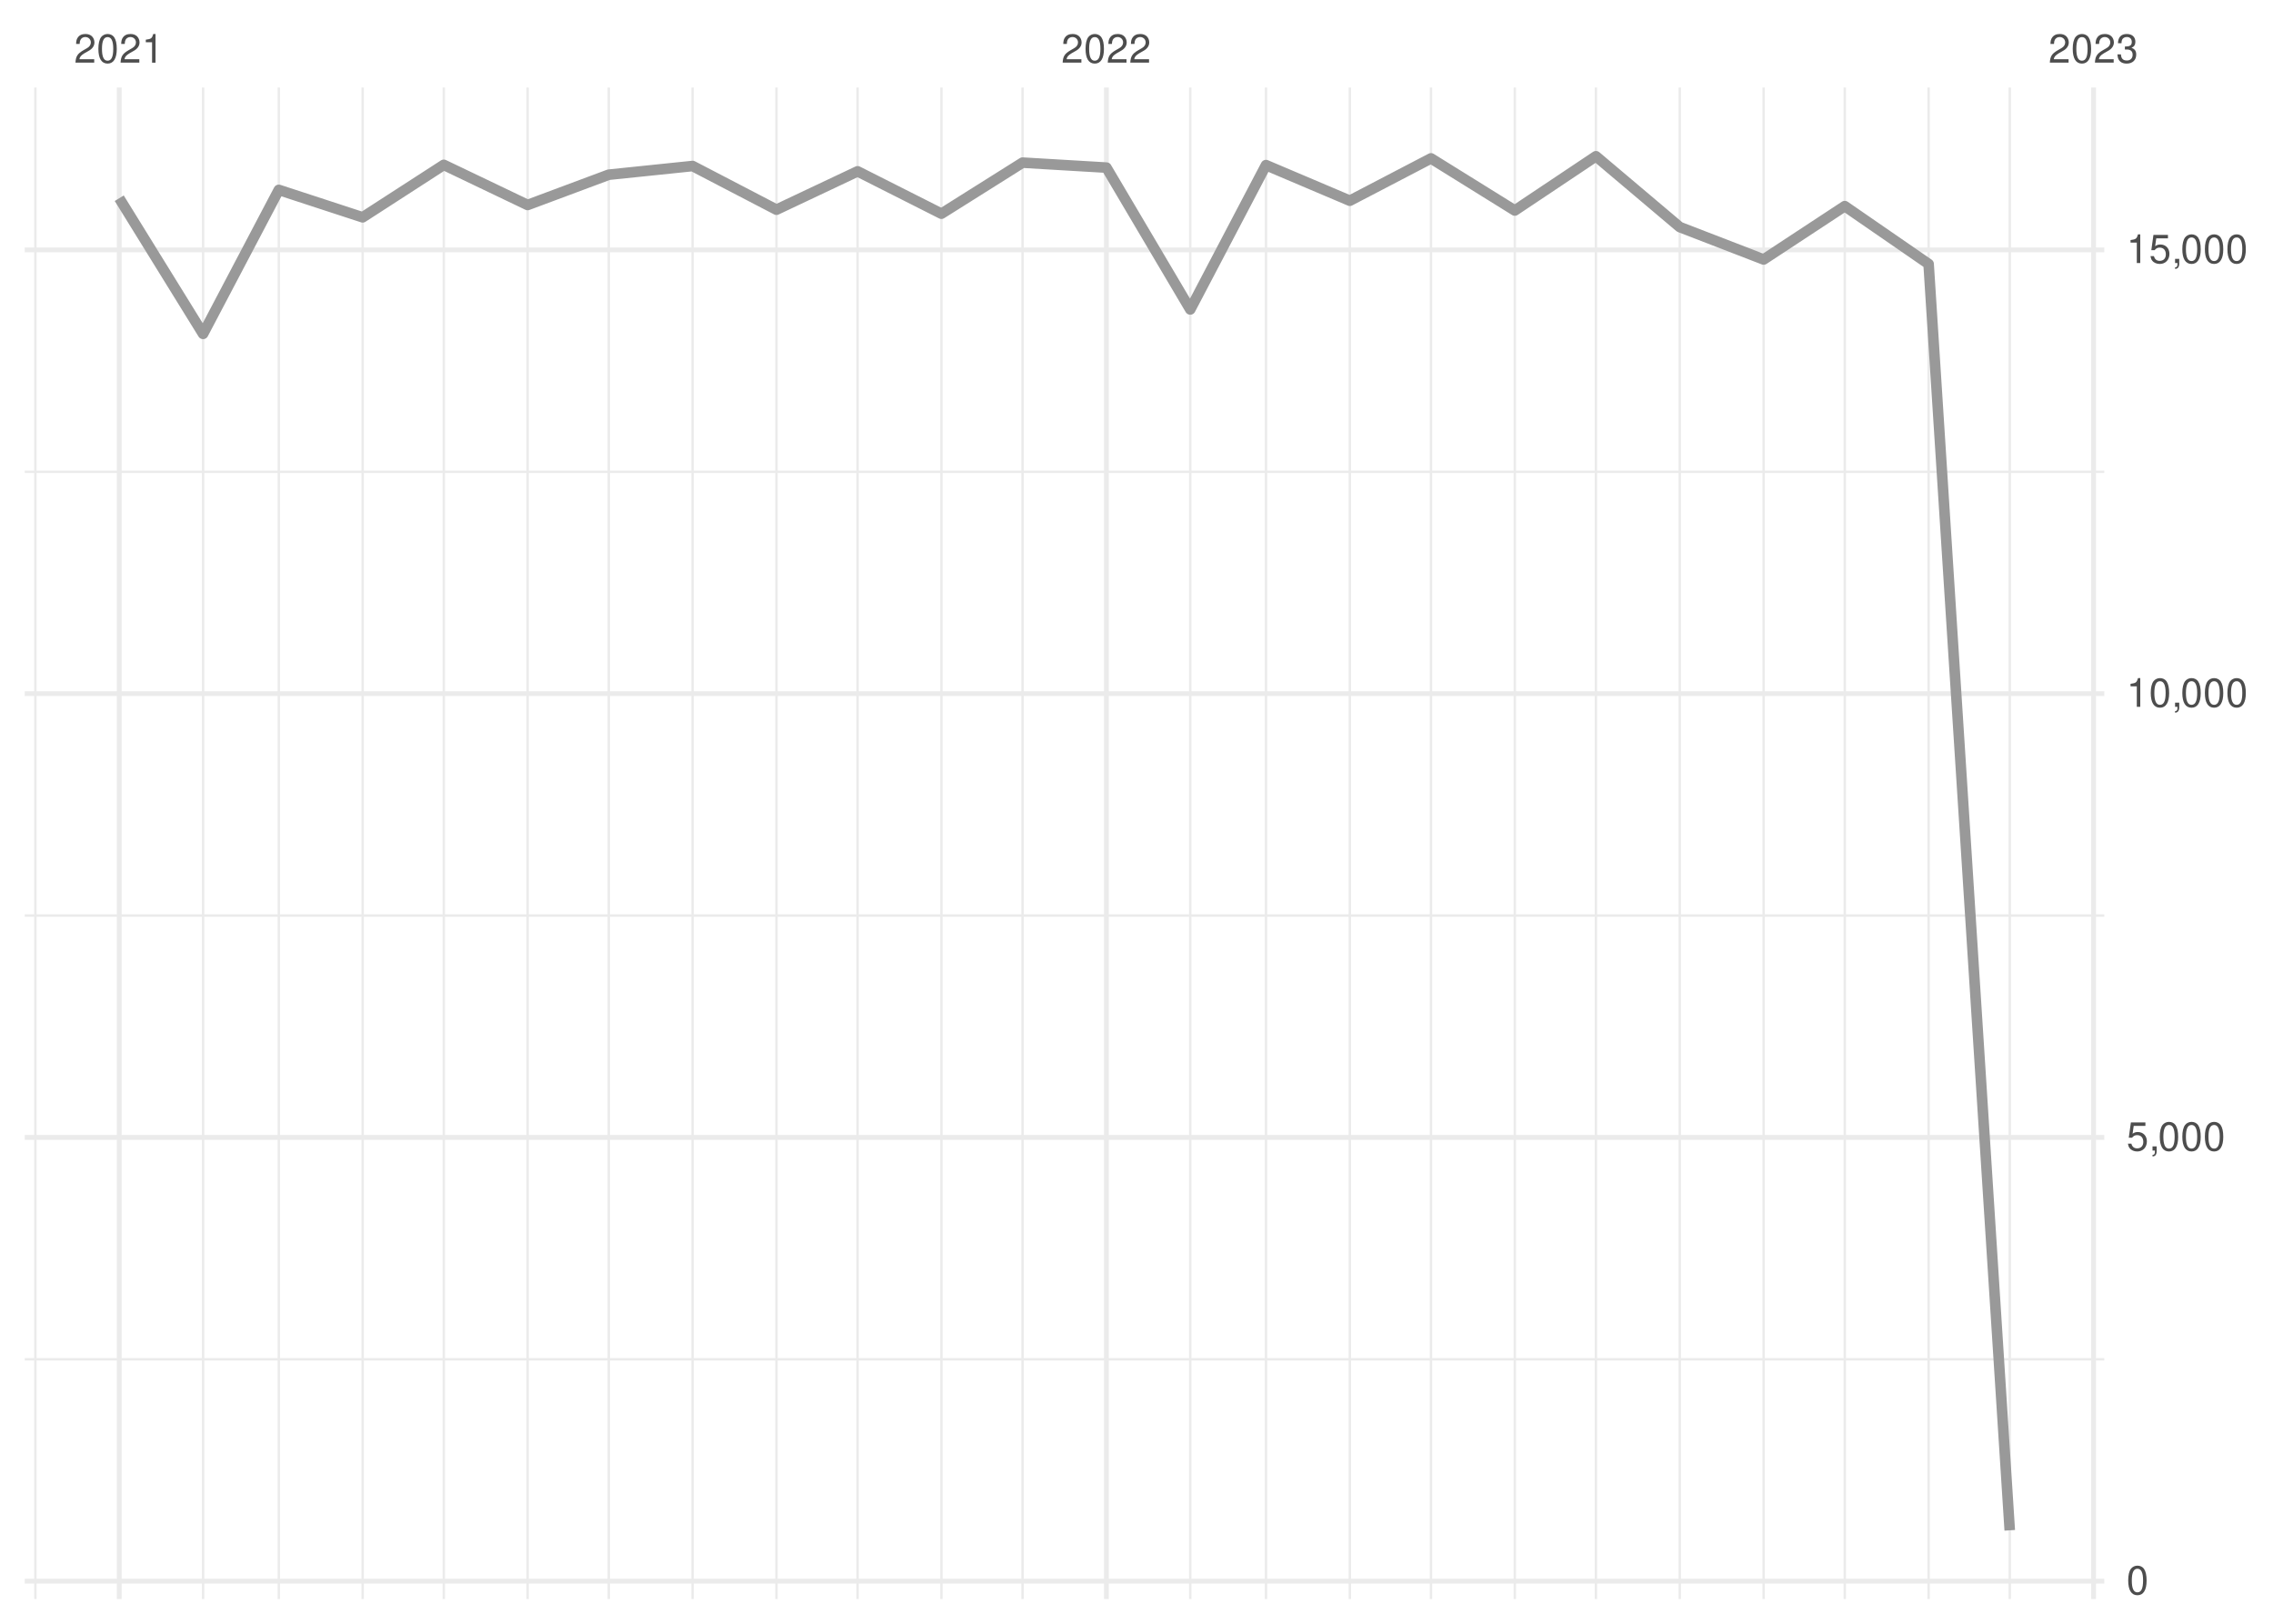
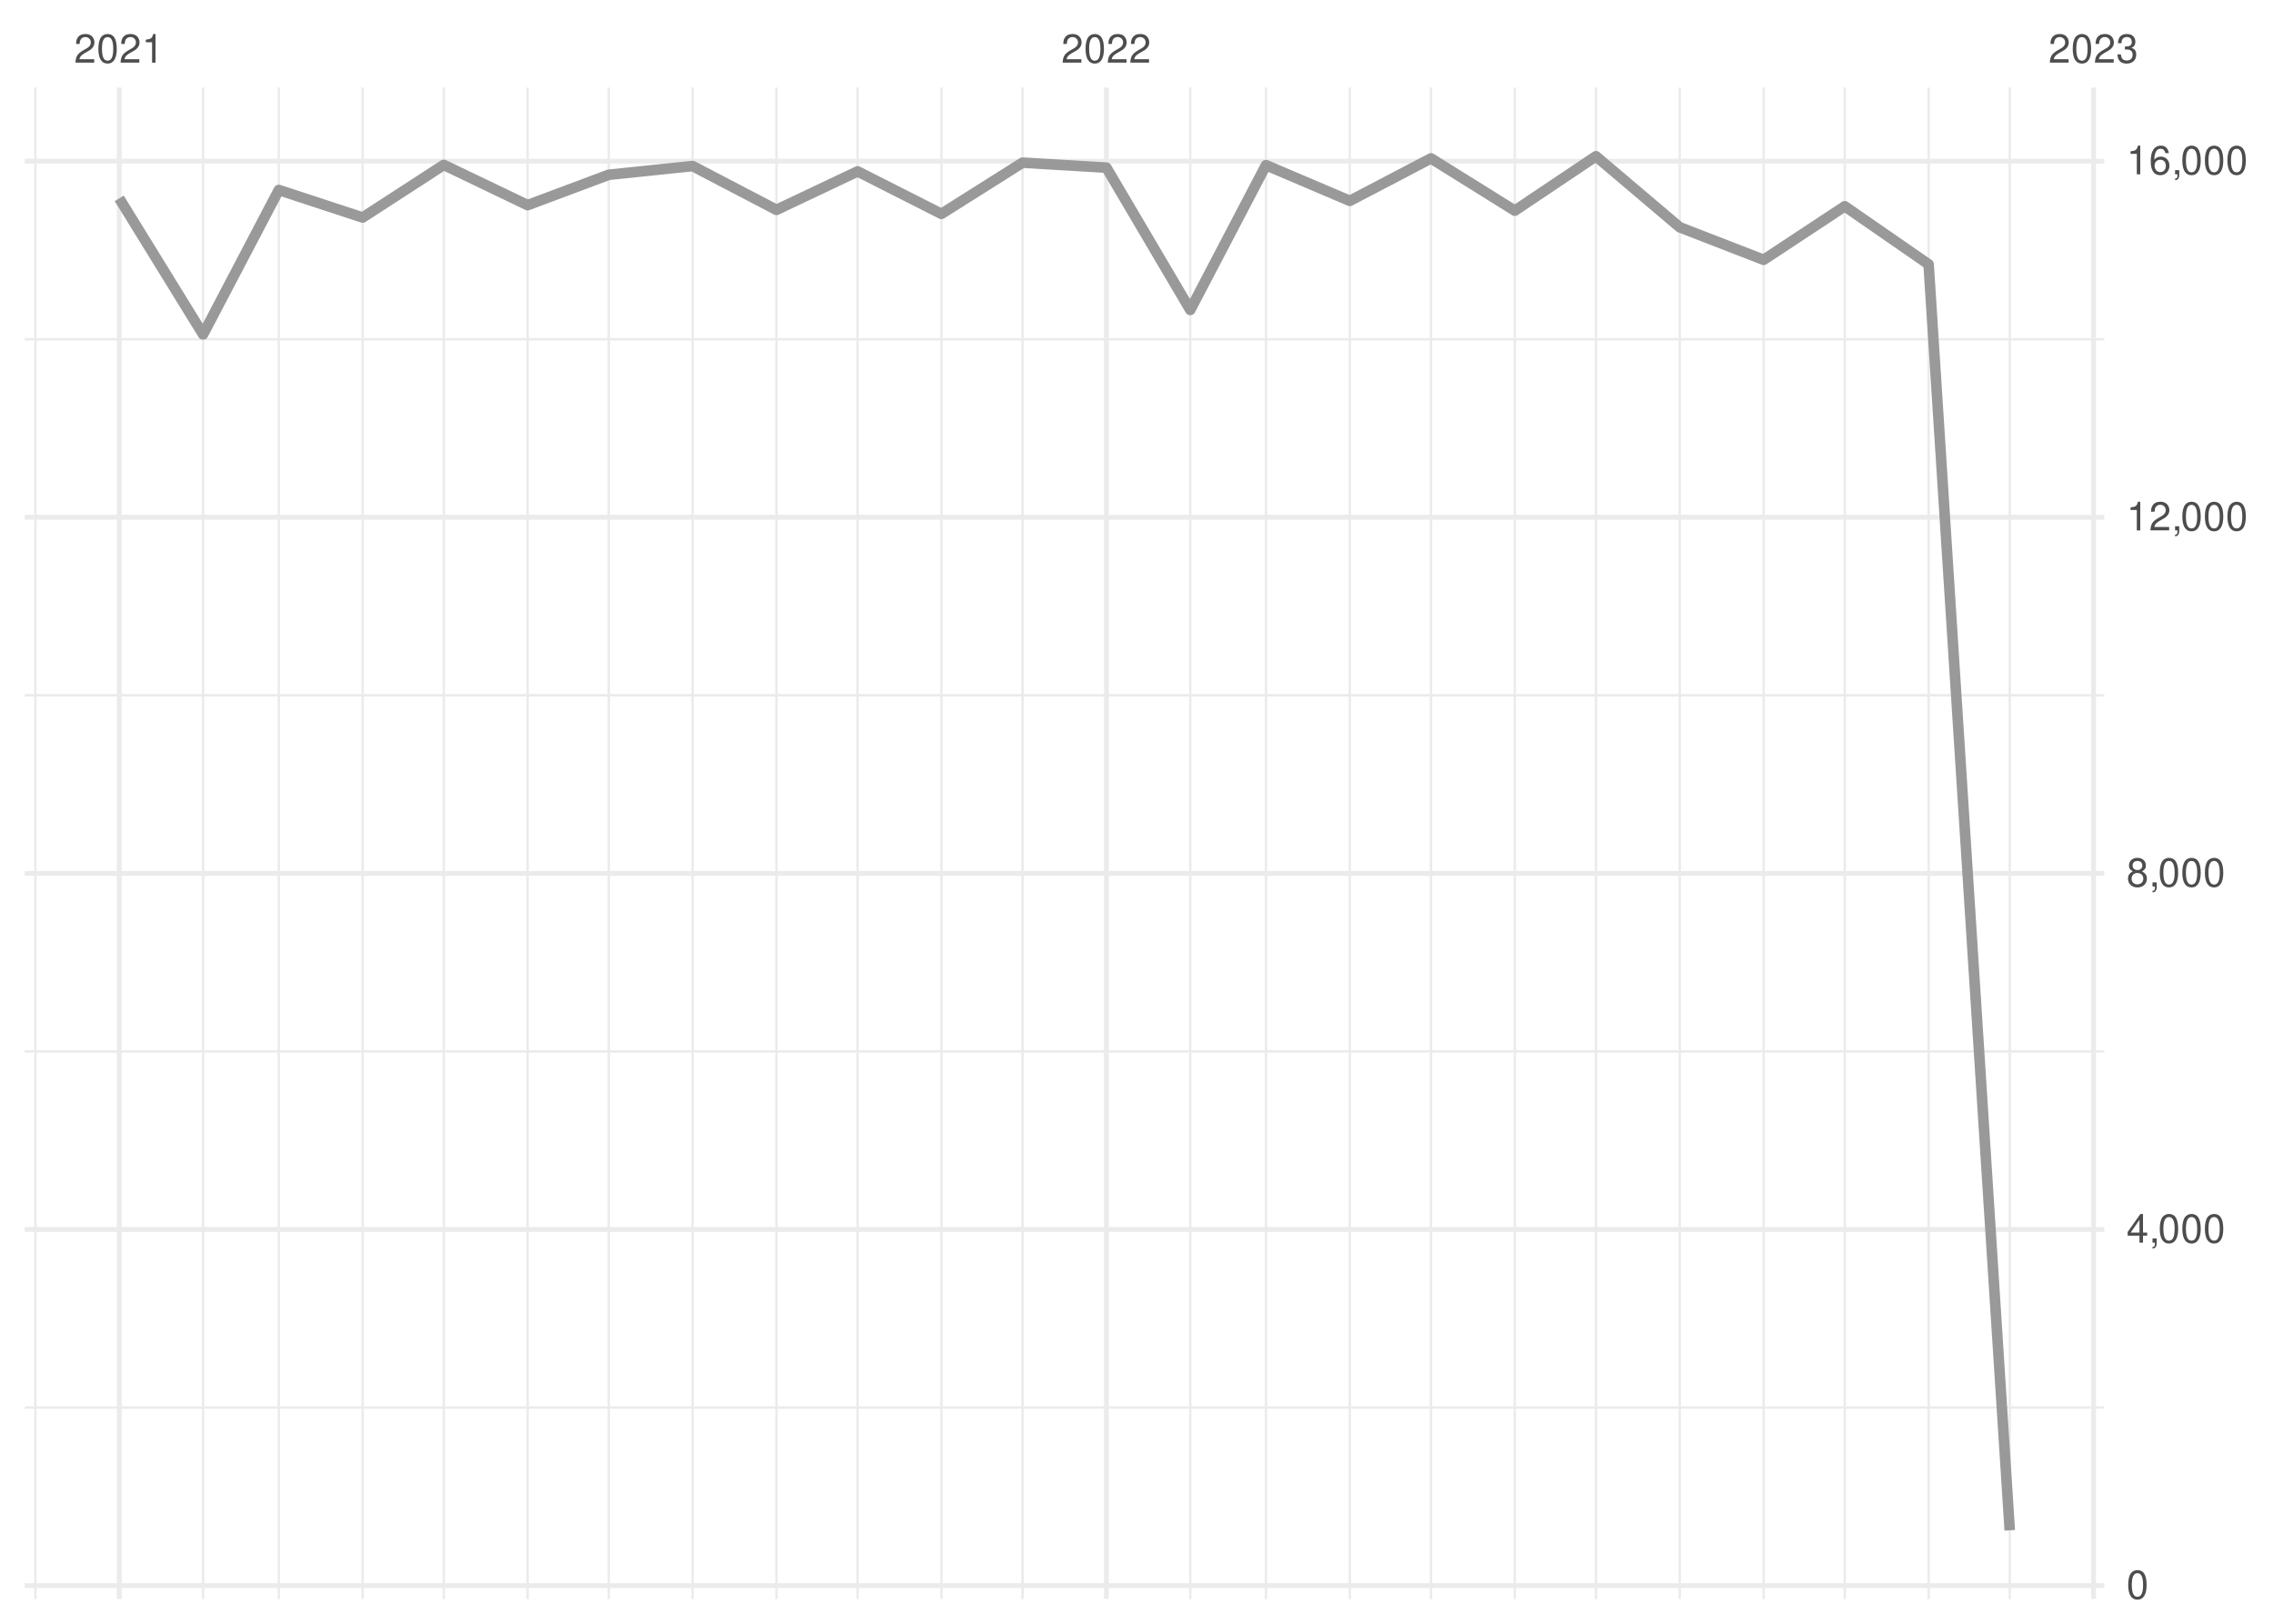
<svg xmlns="http://www.w3.org/2000/svg" xmlns:xlink="http://www.w3.org/1999/xlink" width="504pt" height="360pt" viewBox="0 0 504 360" version="1.1">
  <defs>
    <g>
      <symbol overflow="visible" id="glyph0-0">
        <path style="stroke:none;" d="" />
      </symbol>
      <symbol overflow="visible" id="glyph0-1">
        <path style="stroke:none;" d="M 4.453 -0.766 L 1.172 -0.766 C 1.25 -1.297 1.531 -1.625 2.297 -2.094 L 3.172 -2.594 C 4.047 -3.062 4.5 -3.719 4.5 -4.5 C 4.5 -5.031 4.281 -5.531 3.922 -5.875 C 3.547 -6.203 3.094 -6.359 2.5 -6.359 C 1.703 -6.359 1.125 -6.078 0.781 -5.531 C 0.547 -5.203 0.453 -4.797 0.438 -4.156 L 1.219 -4.156 C 1.234 -4.594 1.297 -4.844 1.406 -5.062 C 1.594 -5.438 2 -5.688 2.469 -5.688 C 3.172 -5.688 3.703 -5.172 3.703 -4.484 C 3.703 -3.969 3.406 -3.531 2.859 -3.219 L 2.047 -2.75 C 0.75 -2 0.375 -1.406 0.297 -0.016 L 4.453 -0.016 Z M 4.453 -0.766 " />
      </symbol>
      <symbol overflow="visible" id="glyph0-2">
        <path style="stroke:none;" d="M 2.422 -6.359 C 1.844 -6.359 1.312 -6.094 0.984 -5.672 C 0.578 -5.109 0.375 -4.25 0.375 -3.078 C 0.375 -0.938 1.078 0.203 2.422 0.203 C 3.734 0.203 4.453 -0.938 4.453 -3.031 C 4.453 -4.25 4.266 -5.078 3.859 -5.672 C 3.531 -6.109 3.016 -6.359 2.422 -6.359 Z M 2.422 -5.672 C 3.25 -5.672 3.672 -4.828 3.672 -3.094 C 3.672 -1.281 3.266 -0.438 2.406 -0.438 C 1.578 -0.438 1.172 -1.312 1.172 -3.062 C 1.172 -4.828 1.578 -5.672 2.422 -5.672 Z M 2.422 -5.672 " />
      </symbol>
      <symbol overflow="visible" id="glyph0-3">
        <path style="stroke:none;" d="M 2.281 -4.531 L 2.281 0 L 3.047 0 L 3.047 -6.359 L 2.547 -6.359 C 2.266 -5.391 2.094 -5.25 0.891 -5.094 L 0.891 -4.531 Z M 2.281 -4.531 " />
      </symbol>
      <symbol overflow="visible" id="glyph0-4">
        <path style="stroke:none;" d="M 1.938 -2.922 L 2.359 -2.922 C 3.203 -2.922 3.656 -2.531 3.656 -1.766 C 3.656 -0.969 3.172 -0.484 2.375 -0.484 C 1.516 -0.484 1.109 -0.922 1.062 -1.844 L 0.281 -1.844 C 0.312 -1.344 0.406 -1 0.547 -0.719 C 0.875 -0.109 1.484 0.203 2.344 0.203 C 3.625 0.203 4.453 -0.578 4.453 -1.781 C 4.453 -2.594 4.141 -3.031 3.391 -3.297 C 3.969 -3.531 4.266 -3.969 4.266 -4.609 C 4.266 -5.703 3.547 -6.359 2.359 -6.359 C 1.109 -6.359 0.438 -5.656 0.406 -4.312 L 1.188 -4.312 C 1.203 -4.703 1.234 -4.922 1.328 -5.109 C 1.5 -5.469 1.891 -5.688 2.375 -5.688 C 3.062 -5.688 3.469 -5.266 3.469 -4.578 C 3.469 -4.141 3.312 -3.859 2.969 -3.719 C 2.766 -3.625 2.484 -3.594 1.938 -3.578 Z M 1.938 -2.922 " />
      </symbol>
      <symbol overflow="visible" id="glyph0-5">
-         <path style="stroke:none;" d="M 4.188 -6.234 L 0.969 -6.234 L 0.5 -2.844 L 1.219 -2.844 C 1.578 -3.266 1.875 -3.422 2.359 -3.422 C 3.203 -3.422 3.719 -2.844 3.719 -1.922 C 3.719 -1.031 3.203 -0.484 2.359 -0.484 C 1.688 -0.484 1.266 -0.828 1.078 -1.531 L 0.312 -1.531 C 0.406 -1.016 0.5 -0.781 0.688 -0.547 C 1.031 -0.078 1.672 0.203 2.375 0.203 C 3.641 0.203 4.516 -0.719 4.516 -2.031 C 4.516 -3.266 3.688 -4.109 2.5 -4.109 C 2.062 -4.109 1.703 -4 1.344 -3.734 L 1.594 -5.469 L 4.188 -5.469 Z M 4.188 -6.234 " />
+         <path style="stroke:none;" d="M 2.875 -1.547 L 2.875 0 L 3.656 0 L 3.656 -1.547 L 4.578 -1.547 L 4.578 -2.234 L 3.656 -2.234 L 3.656 -6.359 L 3.078 -6.359 L 0.25 -2.359 L 0.25 -1.547 Z M 2.875 -2.234 L 0.922 -2.234 L 2.875 -5.047 Z M 2.875 -2.234 " />
      </symbol>
      <symbol overflow="visible" id="glyph0-6">
        <path style="stroke:none;" d="M 0.766 -0.922 L 0.766 0 L 1.297 0 L 1.297 0.156 C 1.297 0.766 1.172 0.938 0.766 0.953 L 0.766 1.297 C 1.344 1.312 1.688 0.891 1.688 0.141 L 1.688 -0.922 Z M 0.766 -0.922 " />
      </symbol>
+       <symbol overflow="visible" id="glyph0-7">
+         <path style="stroke:none;" d="M 3.438 -3.359 C 4.094 -3.75 4.297 -4.062 4.297 -4.656 C 4.297 -5.672 3.531 -6.359 2.422 -6.359 C 1.312 -6.359 0.547 -5.672 0.547 -4.672 C 0.547 -4.062 0.75 -3.75 1.391 -3.359 C 0.672 -2.984 0.328 -2.469 0.328 -1.766 C 0.328 -0.609 1.172 0.203 2.422 0.203 C 3.656 0.203 4.516 -0.609 4.516 -1.766 C 4.516 -2.469 4.156 -2.984 3.438 -3.359 Z M 2.422 -5.672 C 3.078 -5.672 3.5 -5.281 3.5 -4.641 C 3.5 -4.047 3.062 -3.656 2.422 -3.656 C 1.766 -3.656 1.344 -4.047 1.344 -4.656 C 1.344 -5.281 1.766 -5.672 2.422 -5.672 Z M 2.422 -3 C 3.188 -3 3.719 -2.484 3.719 -1.75 C 3.719 -0.984 3.203 -0.484 2.406 -0.484 C 1.641 -0.484 1.125 -1 1.125 -1.734 C 1.125 -2.5 1.641 -3 2.422 -3 Z M 2.422 -3 " />
+       </symbol>
+       <symbol overflow="visible" id="glyph0-8">
+         <path style="stroke:none;" d="M 4.375 -4.703 C 4.234 -5.75 3.562 -6.359 2.609 -6.359 C 1.922 -6.359 1.312 -6.031 0.938 -5.453 C 0.547 -4.828 0.375 -4.062 0.375 -2.906 C 0.375 -1.828 0.531 -1.156 0.906 -0.594 C 1.234 -0.078 1.781 0.203 2.469 0.203 C 3.656 0.203 4.516 -0.688 4.516 -1.922 C 4.516 -3.094 3.719 -3.922 2.609 -3.922 C 1.984 -3.922 1.5 -3.688 1.172 -3.234 C 1.172 -4.797 1.672 -5.672 2.562 -5.672 C 3.109 -5.672 3.484 -5.328 3.609 -4.703 Z M 2.5 -3.234 C 3.25 -3.234 3.719 -2.703 3.719 -1.859 C 3.719 -1.062 3.188 -0.484 2.484 -0.484 C 1.766 -0.484 1.219 -1.094 1.219 -1.906 C 1.219 -2.688 1.734 -3.234 2.5 -3.234 Z M 2.5 -3.234 " />
+       </symbol>
    </g>
    <clipPath id="clip1">
-       <path d="M 5.48 301 L 466.59 301 L 466.59 302 L 5.48 302 Z M 5.48 301 " />
+       <path d="M 5.48 311 L 466.59 311 L 466.59 313 L 5.48 313 Z M 5.48 311 " />
    </clipPath>
    <clipPath id="clip2">
-       <path d="M 5.48 202 L 466.59 202 L 466.59 204 L 5.48 204 Z M 5.48 202 " />
+       <path d="M 5.48 232 L 466.59 232 L 466.59 234 L 5.48 234 Z M 5.48 232 " />
    </clipPath>
    <clipPath id="clip3">
-       <path d="M 5.48 104 L 466.59 104 L 466.59 105 L 5.48 105 Z M 5.48 104 " />
+       <path d="M 5.48 153 L 466.59 153 L 466.59 155 L 5.48 155 Z M 5.48 153 " />
    </clipPath>
    <clipPath id="clip4">
+       <path d="M 5.48 74 L 466.59 74 L 466.59 76 L 5.48 76 Z M 5.48 74 " />
+     </clipPath>
+     <clipPath id="clip5">
      <path d="M 7 19.41 L 9 19.41 L 9 354.52 L 7 354.52 Z M 7 19.41 " />
    </clipPath>
-     <clipPath id="clip5">
+     <clipPath id="clip6">
      <path d="M 44 19.41 L 46 19.41 L 46 354.52 L 44 354.52 Z M 44 19.41 " />
    </clipPath>
-     <clipPath id="clip6">
+     <clipPath id="clip7">
      <path d="M 61 19.41 L 63 19.41 L 63 354.52 L 61 354.52 Z M 61 19.41 " />
    </clipPath>
-     <clipPath id="clip7">
+     <clipPath id="clip8">
      <path d="M 80 19.41 L 81 19.41 L 81 354.52 L 80 354.52 Z M 80 19.41 " />
    </clipPath>
-     <clipPath id="clip8">
+     <clipPath id="clip9">
      <path d="M 98 19.41 L 99 19.41 L 99 354.52 L 98 354.52 Z M 98 19.41 " />
    </clipPath>
-     <clipPath id="clip9">
+     <clipPath id="clip10">
      <path d="M 116 19.41 L 118 19.41 L 118 354.52 L 116 354.52 Z M 116 19.41 " />
    </clipPath>
-     <clipPath id="clip10">
+     <clipPath id="clip11">
      <path d="M 134 19.41 L 136 19.41 L 136 354.52 L 134 354.52 Z M 134 19.41 " />
    </clipPath>
-     <clipPath id="clip11">
+     <clipPath id="clip12">
      <path d="M 153 19.41 L 154 19.41 L 154 354.52 L 153 354.52 Z M 153 19.41 " />
    </clipPath>
-     <clipPath id="clip12">
+     <clipPath id="clip13">
      <path d="M 171 19.41 L 173 19.41 L 173 354.52 L 171 354.52 Z M 171 19.41 " />
    </clipPath>
-     <clipPath id="clip13">
+     <clipPath id="clip14">
      <path d="M 189 19.41 L 191 19.41 L 191 354.52 L 189 354.52 Z M 189 19.41 " />
    </clipPath>
-     <clipPath id="clip14">
+     <clipPath id="clip15">
      <path d="M 208 19.41 L 210 19.41 L 210 354.52 L 208 354.52 Z M 208 19.41 " />
    </clipPath>
-     <clipPath id="clip15">
+     <clipPath id="clip16">
      <path d="M 226 19.41 L 228 19.41 L 228 354.52 L 226 354.52 Z M 226 19.41 " />
    </clipPath>
-     <clipPath id="clip16">
+     <clipPath id="clip17">
      <path d="M 263 19.41 L 265 19.41 L 265 354.52 L 263 354.52 Z M 263 19.41 " />
    </clipPath>
-     <clipPath id="clip17">
+     <clipPath id="clip18">
      <path d="M 280 19.41 L 281 19.41 L 281 354.52 L 280 354.52 Z M 280 19.41 " />
    </clipPath>
-     <clipPath id="clip18">
+     <clipPath id="clip19">
      <path d="M 299 19.41 L 300 19.41 L 300 354.52 L 299 354.52 Z M 299 19.41 " />
    </clipPath>
-     <clipPath id="clip19">
+     <clipPath id="clip20">
      <path d="M 317 19.41 L 318 19.41 L 318 354.52 L 317 354.52 Z M 317 19.41 " />
    </clipPath>
-     <clipPath id="clip20">
+     <clipPath id="clip21">
      <path d="M 335 19.41 L 337 19.41 L 337 354.52 L 335 354.52 Z M 335 19.41 " />
    </clipPath>
-     <clipPath id="clip21">
+     <clipPath id="clip22">
      <path d="M 353 19.41 L 355 19.41 L 355 354.52 L 353 354.52 Z M 353 19.41 " />
    </clipPath>
-     <clipPath id="clip22">
+     <clipPath id="clip23">
      <path d="M 372 19.41 L 373 19.41 L 373 354.52 L 372 354.52 Z M 372 19.41 " />
    </clipPath>
-     <clipPath id="clip23">
+     <clipPath id="clip24">
      <path d="M 390 19.41 L 392 19.41 L 392 354.52 L 390 354.52 Z M 390 19.41 " />
    </clipPath>
-     <clipPath id="clip24">
+     <clipPath id="clip25">
      <path d="M 408 19.41 L 410 19.41 L 410 354.52 L 408 354.52 Z M 408 19.41 " />
    </clipPath>
-     <clipPath id="clip25">
+     <clipPath id="clip26">
      <path d="M 427 19.41 L 428 19.41 L 428 354.52 L 427 354.52 Z M 427 19.41 " />
    </clipPath>
-     <clipPath id="clip26">
+     <clipPath id="clip27">
      <path d="M 445 19.41 L 446 19.41 L 446 354.52 L 445 354.52 Z M 445 19.41 " />
    </clipPath>
-     <clipPath id="clip27">
-       <path d="M 5.48 350 L 466.59 350 L 466.59 352 L 5.48 352 Z M 5.48 350 " />
-     </clipPath>
    <clipPath id="clip28">
-       <path d="M 5.48 251 L 466.59 251 L 466.59 253 L 5.48 253 Z M 5.48 251 " />
+       <path d="M 5.48 351 L 466.59 351 L 466.59 353 L 5.48 353 Z M 5.48 351 " />
    </clipPath>
    <clipPath id="clip29">
-       <path d="M 5.48 153 L 466.59 153 L 466.59 155 L 5.48 155 Z M 5.48 153 " />
+       <path d="M 5.48 272 L 466.59 272 L 466.59 274 L 5.48 274 Z M 5.48 272 " />
    </clipPath>
    <clipPath id="clip30">
-       <path d="M 5.48 54 L 466.59 54 L 466.59 56 L 5.48 56 Z M 5.48 54 " />
+       <path d="M 5.48 193 L 466.59 193 L 466.59 195 L 5.48 195 Z M 5.48 193 " />
    </clipPath>
    <clipPath id="clip31">
+       <path d="M 5.48 114 L 466.59 114 L 466.59 116 L 5.48 116 Z M 5.48 114 " />
+     </clipPath>
+     <clipPath id="clip32">
+       <path d="M 5.48 35 L 466.59 35 L 466.59 37 L 5.48 37 Z M 5.48 35 " />
+     </clipPath>
+     <clipPath id="clip33">
      <path d="M 25 19.41 L 27 19.41 L 27 354.52 L 25 354.52 Z M 25 19.41 " />
    </clipPath>
-     <clipPath id="clip32">
+     <clipPath id="clip34">
      <path d="M 244 19.41 L 246 19.41 L 246 354.52 L 244 354.52 Z M 244 19.41 " />
    </clipPath>
-     <clipPath id="clip33">
+     <clipPath id="clip35">
      <path d="M 463 19.41 L 465 19.41 L 465 354.52 L 463 354.52 Z M 463 19.41 " />
    </clipPath>
  </defs>
  <g id="surface26">
    <rect x="0" y="0" width="504" height="360" style="fill:rgb(100%,100%,100%);fill-opacity:1;stroke:none;" />
    <g clip-path="url(#clip1)" clip-rule="nonzero">
-       <path style="fill:none;stroke-width:0.533;stroke-linecap:butt;stroke-linejoin:round;stroke:rgb(92.157%,92.157%,92.157%);stroke-opacity:1;stroke-miterlimit:10;" d="M 5.48 301.371 L 466.59 301.371 " />
+       <path style="fill:none;stroke-width:0.533;stroke-linecap:butt;stroke-linejoin:round;stroke:rgb(92.157%,92.157%,92.157%);stroke-opacity:1;stroke-miterlimit:10;" d="M 5.48 312.07 L 466.59 312.07 " />
    </g>
    <g clip-path="url(#clip2)" clip-rule="nonzero">
-       <path style="fill:none;stroke-width:0.533;stroke-linecap:butt;stroke-linejoin:round;stroke:rgb(92.157%,92.157%,92.157%);stroke-opacity:1;stroke-miterlimit:10;" d="M 5.48 202.984 L 466.59 202.984 " />
+       <path style="fill:none;stroke-width:0.533;stroke-linecap:butt;stroke-linejoin:round;stroke:rgb(92.157%,92.157%,92.157%);stroke-opacity:1;stroke-miterlimit:10;" d="M 5.48 233.113 L 466.59 233.113 " />
    </g>
    <g clip-path="url(#clip3)" clip-rule="nonzero">
-       <path style="fill:none;stroke-width:0.533;stroke-linecap:butt;stroke-linejoin:round;stroke:rgb(92.157%,92.157%,92.157%);stroke-opacity:1;stroke-miterlimit:10;" d="M 5.48 104.598 L 466.59 104.598 " />
+       <path style="fill:none;stroke-width:0.533;stroke-linecap:butt;stroke-linejoin:round;stroke:rgb(92.157%,92.157%,92.157%);stroke-opacity:1;stroke-miterlimit:10;" d="M 5.48 154.16 L 466.59 154.16 " />
    </g>
    <g clip-path="url(#clip4)" clip-rule="nonzero">
+       <path style="fill:none;stroke-width:0.533;stroke-linecap:butt;stroke-linejoin:round;stroke:rgb(92.157%,92.157%,92.157%);stroke-opacity:1;stroke-miterlimit:10;" d="M 5.48 75.207 L 466.59 75.207 " />
+     </g>
+     <g clip-path="url(#clip5)" clip-rule="nonzero">
      <path style="fill:none;stroke-width:0.533;stroke-linecap:butt;stroke-linejoin:round;stroke:rgb(92.157%,92.157%,92.157%);stroke-opacity:1;stroke-miterlimit:10;" d="M 7.848 354.52 L 7.848 19.41 " />
    </g>
-     <g clip-path="url(#clip5)" clip-rule="nonzero">
+     <g clip-path="url(#clip6)" clip-rule="nonzero">
      <path style="fill:none;stroke-width:0.533;stroke-linecap:butt;stroke-linejoin:round;stroke:rgb(92.157%,92.157%,92.157%);stroke-opacity:1;stroke-miterlimit:10;" d="M 45.031 354.52 L 45.031 19.41 " />
    </g>
-     <g clip-path="url(#clip6)" clip-rule="nonzero">
+     <g clip-path="url(#clip7)" clip-rule="nonzero">
      <path style="fill:none;stroke-width:0.533;stroke-linecap:butt;stroke-linejoin:round;stroke:rgb(92.157%,92.157%,92.157%);stroke-opacity:1;stroke-miterlimit:10;" d="M 61.82 354.52 L 61.82 19.41 " />
    </g>
-     <g clip-path="url(#clip7)" clip-rule="nonzero">
+     <g clip-path="url(#clip8)" clip-rule="nonzero">
      <path style="fill:none;stroke-width:0.533;stroke-linecap:butt;stroke-linejoin:round;stroke:rgb(92.157%,92.157%,92.157%);stroke-opacity:1;stroke-miterlimit:10;" d="M 80.41 354.52 L 80.41 19.41 " />
    </g>
-     <g clip-path="url(#clip8)" clip-rule="nonzero">
+     <g clip-path="url(#clip9)" clip-rule="nonzero">
      <path style="fill:none;stroke-width:0.533;stroke-linecap:butt;stroke-linejoin:round;stroke:rgb(92.157%,92.157%,92.157%);stroke-opacity:1;stroke-miterlimit:10;" d="M 98.402 354.52 L 98.402 19.41 " />
    </g>
-     <g clip-path="url(#clip9)" clip-rule="nonzero">
+     <g clip-path="url(#clip10)" clip-rule="nonzero">
      <path style="fill:none;stroke-width:0.533;stroke-linecap:butt;stroke-linejoin:round;stroke:rgb(92.157%,92.157%,92.157%);stroke-opacity:1;stroke-miterlimit:10;" d="M 116.992 354.52 L 116.992 19.41 " />
    </g>
-     <g clip-path="url(#clip10)" clip-rule="nonzero">
+     <g clip-path="url(#clip11)" clip-rule="nonzero">
      <path style="fill:none;stroke-width:0.533;stroke-linecap:butt;stroke-linejoin:round;stroke:rgb(92.157%,92.157%,92.157%);stroke-opacity:1;stroke-miterlimit:10;" d="M 134.984 354.52 L 134.984 19.41 " />
    </g>
-     <g clip-path="url(#clip11)" clip-rule="nonzero">
+     <g clip-path="url(#clip12)" clip-rule="nonzero">
      <path style="fill:none;stroke-width:0.533;stroke-linecap:butt;stroke-linejoin:round;stroke:rgb(92.157%,92.157%,92.157%);stroke-opacity:1;stroke-miterlimit:10;" d="M 153.574 354.52 L 153.574 19.41 " />
    </g>
-     <g clip-path="url(#clip12)" clip-rule="nonzero">
+     <g clip-path="url(#clip13)" clip-rule="nonzero">
      <path style="fill:none;stroke-width:0.533;stroke-linecap:butt;stroke-linejoin:round;stroke:rgb(92.157%,92.157%,92.157%);stroke-opacity:1;stroke-miterlimit:10;" d="M 172.168 354.52 L 172.168 19.41 " />
    </g>
-     <g clip-path="url(#clip13)" clip-rule="nonzero">
+     <g clip-path="url(#clip14)" clip-rule="nonzero">
      <path style="fill:none;stroke-width:0.533;stroke-linecap:butt;stroke-linejoin:round;stroke:rgb(92.157%,92.157%,92.157%);stroke-opacity:1;stroke-miterlimit:10;" d="M 190.156 354.52 L 190.156 19.41 " />
    </g>
-     <g clip-path="url(#clip14)" clip-rule="nonzero">
+     <g clip-path="url(#clip15)" clip-rule="nonzero">
      <path style="fill:none;stroke-width:0.533;stroke-linecap:butt;stroke-linejoin:round;stroke:rgb(92.157%,92.157%,92.157%);stroke-opacity:1;stroke-miterlimit:10;" d="M 208.746 354.52 L 208.746 19.41 " />
    </g>
-     <g clip-path="url(#clip15)" clip-rule="nonzero">
+     <g clip-path="url(#clip16)" clip-rule="nonzero">
      <path style="fill:none;stroke-width:0.533;stroke-linecap:butt;stroke-linejoin:round;stroke:rgb(92.157%,92.157%,92.157%);stroke-opacity:1;stroke-miterlimit:10;" d="M 226.738 354.52 L 226.738 19.41 " />
    </g>
-     <g clip-path="url(#clip16)" clip-rule="nonzero">
+     <g clip-path="url(#clip17)" clip-rule="nonzero">
      <path style="fill:none;stroke-width:0.533;stroke-linecap:butt;stroke-linejoin:round;stroke:rgb(92.157%,92.157%,92.157%);stroke-opacity:1;stroke-miterlimit:10;" d="M 263.922 354.52 L 263.922 19.41 " />
    </g>
-     <g clip-path="url(#clip17)" clip-rule="nonzero">
+     <g clip-path="url(#clip18)" clip-rule="nonzero">
      <path style="fill:none;stroke-width:0.533;stroke-linecap:butt;stroke-linejoin:round;stroke:rgb(92.157%,92.157%,92.157%);stroke-opacity:1;stroke-miterlimit:10;" d="M 280.711 354.52 L 280.711 19.41 " />
    </g>
-     <g clip-path="url(#clip18)" clip-rule="nonzero">
+     <g clip-path="url(#clip19)" clip-rule="nonzero">
      <path style="fill:none;stroke-width:0.533;stroke-linecap:butt;stroke-linejoin:round;stroke:rgb(92.157%,92.157%,92.157%);stroke-opacity:1;stroke-miterlimit:10;" d="M 299.301 354.52 L 299.301 19.41 " />
    </g>
-     <g clip-path="url(#clip19)" clip-rule="nonzero">
+     <g clip-path="url(#clip20)" clip-rule="nonzero">
      <path style="fill:none;stroke-width:0.533;stroke-linecap:butt;stroke-linejoin:round;stroke:rgb(92.157%,92.157%,92.157%);stroke-opacity:1;stroke-miterlimit:10;" d="M 317.293 354.52 L 317.293 19.41 " />
    </g>
-     <g clip-path="url(#clip20)" clip-rule="nonzero">
+     <g clip-path="url(#clip21)" clip-rule="nonzero">
      <path style="fill:none;stroke-width:0.533;stroke-linecap:butt;stroke-linejoin:round;stroke:rgb(92.157%,92.157%,92.157%);stroke-opacity:1;stroke-miterlimit:10;" d="M 335.883 354.52 L 335.883 19.41 " />
    </g>
-     <g clip-path="url(#clip21)" clip-rule="nonzero">
+     <g clip-path="url(#clip22)" clip-rule="nonzero">
      <path style="fill:none;stroke-width:0.533;stroke-linecap:butt;stroke-linejoin:round;stroke:rgb(92.157%,92.157%,92.157%);stroke-opacity:1;stroke-miterlimit:10;" d="M 353.875 354.52 L 353.875 19.41 " />
    </g>
-     <g clip-path="url(#clip22)" clip-rule="nonzero">
+     <g clip-path="url(#clip23)" clip-rule="nonzero">
      <path style="fill:none;stroke-width:0.533;stroke-linecap:butt;stroke-linejoin:round;stroke:rgb(92.157%,92.157%,92.157%);stroke-opacity:1;stroke-miterlimit:10;" d="M 372.465 354.52 L 372.465 19.41 " />
    </g>
-     <g clip-path="url(#clip23)" clip-rule="nonzero">
+     <g clip-path="url(#clip24)" clip-rule="nonzero">
      <path style="fill:none;stroke-width:0.533;stroke-linecap:butt;stroke-linejoin:round;stroke:rgb(92.157%,92.157%,92.157%);stroke-opacity:1;stroke-miterlimit:10;" d="M 391.059 354.52 L 391.059 19.41 " />
    </g>
-     <g clip-path="url(#clip24)" clip-rule="nonzero">
+     <g clip-path="url(#clip25)" clip-rule="nonzero">
      <path style="fill:none;stroke-width:0.533;stroke-linecap:butt;stroke-linejoin:round;stroke:rgb(92.157%,92.157%,92.157%);stroke-opacity:1;stroke-miterlimit:10;" d="M 409.047 354.52 L 409.047 19.41 " />
    </g>
-     <g clip-path="url(#clip25)" clip-rule="nonzero">
+     <g clip-path="url(#clip26)" clip-rule="nonzero">
      <path style="fill:none;stroke-width:0.533;stroke-linecap:butt;stroke-linejoin:round;stroke:rgb(92.157%,92.157%,92.157%);stroke-opacity:1;stroke-miterlimit:10;" d="M 427.637 354.52 L 427.637 19.41 " />
    </g>
-     <g clip-path="url(#clip26)" clip-rule="nonzero">
+     <g clip-path="url(#clip27)" clip-rule="nonzero">
      <path style="fill:none;stroke-width:0.533;stroke-linecap:butt;stroke-linejoin:round;stroke:rgb(92.157%,92.157%,92.157%);stroke-opacity:1;stroke-miterlimit:10;" d="M 445.629 354.52 L 445.629 19.41 " />
    </g>
-     <g clip-path="url(#clip27)" clip-rule="nonzero">
-       <path style="fill:none;stroke-width:1.067;stroke-linecap:butt;stroke-linejoin:round;stroke:rgb(92.157%,92.157%,92.157%);stroke-opacity:1;stroke-miterlimit:10;" d="M 5.48 350.562 L 466.59 350.562 " />
-     </g>
    <g clip-path="url(#clip28)" clip-rule="nonzero">
-       <path style="fill:none;stroke-width:1.067;stroke-linecap:butt;stroke-linejoin:round;stroke:rgb(92.157%,92.157%,92.157%);stroke-opacity:1;stroke-miterlimit:10;" d="M 5.48 252.176 L 466.59 252.176 " />
+       <path style="fill:none;stroke-width:1.067;stroke-linecap:butt;stroke-linejoin:round;stroke:rgb(92.157%,92.157%,92.157%);stroke-opacity:1;stroke-miterlimit:10;" d="M 5.48 351.547 L 466.59 351.547 " />
    </g>
    <g clip-path="url(#clip29)" clip-rule="nonzero">
-       <path style="fill:none;stroke-width:1.067;stroke-linecap:butt;stroke-linejoin:round;stroke:rgb(92.157%,92.157%,92.157%);stroke-opacity:1;stroke-miterlimit:10;" d="M 5.48 153.789 L 466.59 153.789 " />
+       <path style="fill:none;stroke-width:1.067;stroke-linecap:butt;stroke-linejoin:round;stroke:rgb(92.157%,92.157%,92.157%);stroke-opacity:1;stroke-miterlimit:10;" d="M 5.48 272.59 L 466.59 272.59 " />
    </g>
    <g clip-path="url(#clip30)" clip-rule="nonzero">
-       <path style="fill:none;stroke-width:1.067;stroke-linecap:butt;stroke-linejoin:round;stroke:rgb(92.157%,92.157%,92.157%);stroke-opacity:1;stroke-miterlimit:10;" d="M 5.48 55.402 L 466.59 55.402 " />
+       <path style="fill:none;stroke-width:1.067;stroke-linecap:butt;stroke-linejoin:round;stroke:rgb(92.157%,92.157%,92.157%);stroke-opacity:1;stroke-miterlimit:10;" d="M 5.48 193.637 L 466.59 193.637 " />
    </g>
    <g clip-path="url(#clip31)" clip-rule="nonzero">
+       <path style="fill:none;stroke-width:1.067;stroke-linecap:butt;stroke-linejoin:round;stroke:rgb(92.157%,92.157%,92.157%);stroke-opacity:1;stroke-miterlimit:10;" d="M 5.48 114.684 L 466.59 114.684 " />
+     </g>
+     <g clip-path="url(#clip32)" clip-rule="nonzero">
+       <path style="fill:none;stroke-width:1.067;stroke-linecap:butt;stroke-linejoin:round;stroke:rgb(92.157%,92.157%,92.157%);stroke-opacity:1;stroke-miterlimit:10;" d="M 5.48 35.73 L 466.59 35.73 " />
+     </g>
+     <g clip-path="url(#clip33)" clip-rule="nonzero">
      <path style="fill:none;stroke-width:1.067;stroke-linecap:butt;stroke-linejoin:round;stroke:rgb(92.157%,92.157%,92.157%);stroke-opacity:1;stroke-miterlimit:10;" d="M 26.438 354.52 L 26.438 19.41 " />
    </g>
-     <g clip-path="url(#clip32)" clip-rule="nonzero">
+     <g clip-path="url(#clip34)" clip-rule="nonzero">
      <path style="fill:none;stroke-width:1.067;stroke-linecap:butt;stroke-linejoin:round;stroke:rgb(92.157%,92.157%,92.157%);stroke-opacity:1;stroke-miterlimit:10;" d="M 245.328 354.52 L 245.328 19.41 " />
    </g>
-     <g clip-path="url(#clip33)" clip-rule="nonzero">
+     <g clip-path="url(#clip35)" clip-rule="nonzero">
      <path style="fill:none;stroke-width:1.067;stroke-linecap:butt;stroke-linejoin:round;stroke:rgb(92.157%,92.157%,92.157%);stroke-opacity:1;stroke-miterlimit:10;" d="M 464.219 354.52 L 464.219 19.41 " />
    </g>
-     <path style="fill:none;stroke-width:2.347;stroke-linecap:butt;stroke-linejoin:round;stroke:rgb(60%,60%,60%);stroke-opacity:1;stroke-miterlimit:10;" d="M 26.438 43.949 L 45.031 74.02 L 61.82 42.102 L 80.41 48.18 L 98.402 36.551 L 116.992 45.445 L 134.984 38.734 L 153.574 36.809 L 172.168 46.488 L 190.156 37.988 L 208.746 47.375 L 226.738 36.059 L 245.328 37.16 L 263.922 68.605 L 280.711 36.609 L 299.301 44.5 L 317.293 35.117 L 335.883 46.668 L 353.875 34.645 L 372.465 50.348 L 391.059 57.527 L 409.047 45.703 L 427.637 58.531 L 445.629 339.289 " />
+     <path style="fill:none;stroke-width:2.347;stroke-linecap:butt;stroke-linejoin:round;stroke:rgb(60%,60%,60%);stroke-opacity:1;stroke-miterlimit:10;" d="M 26.438 43.98 L 45.031 74.141 L 61.82 42.125 L 80.41 48.223 L 98.402 36.559 L 116.992 45.48 L 134.984 38.75 L 153.574 36.816 L 172.168 46.527 L 190.156 38 L 208.746 47.414 L 226.738 36.062 L 245.328 37.168 L 263.922 68.711 L 280.711 36.617 L 299.301 44.531 L 317.293 35.117 L 335.883 46.703 L 353.875 34.645 L 372.465 50.395 L 391.059 57.598 L 409.047 45.734 L 427.637 58.605 L 445.629 339.289 " />
    <g style="fill:rgb(30.196%,30.196%,30.196%);fill-opacity:1;">
      <use xlink:href="#glyph0-1" x="16.438" y="13.896" />
      <use xlink:href="#glyph0-2" x="21.438" y="13.896" />
      <use xlink:href="#glyph0-1" x="26.438" y="13.896" />
      <use xlink:href="#glyph0-3" x="31.438" y="13.896" />
    </g>
    <g style="fill:rgb(30.196%,30.196%,30.196%);fill-opacity:1;">
      <use xlink:href="#glyph0-1" x="235.328" y="13.896" />
      <use xlink:href="#glyph0-2" x="240.328" y="13.896" />
      <use xlink:href="#glyph0-1" x="245.328" y="13.896" />
      <use xlink:href="#glyph0-1" x="250.328" y="13.896" />
    </g>
    <g style="fill:rgb(30.196%,30.196%,30.196%);fill-opacity:1;">
      <use xlink:href="#glyph0-1" x="454.219" y="13.896" />
      <use xlink:href="#glyph0-2" x="459.219" y="13.896" />
      <use xlink:href="#glyph0-1" x="464.219" y="13.896" />
      <use xlink:href="#glyph0-4" x="469.219" y="13.896" />
    </g>
    <g style="fill:rgb(30.196%,30.196%,30.196%);fill-opacity:1;">
-       <use xlink:href="#glyph0-2" x="471.52" y="353.478" />
-     </g>
-     <g style="fill:rgb(30.196%,30.196%,30.196%);fill-opacity:1;">
-       <use xlink:href="#glyph0-5" x="471.52" y="255.091" />
-       <use xlink:href="#glyph0-6" x="476.52" y="255.091" />
-       <use xlink:href="#glyph0-2" x="478.52" y="255.091" />
-       <use xlink:href="#glyph0-2" x="483.52" y="255.091" />
-       <use xlink:href="#glyph0-2" x="488.52" y="255.091" />
-     </g>
-     <g style="fill:rgb(30.196%,30.196%,30.196%);fill-opacity:1;">
-       <use xlink:href="#glyph0-3" x="471.52" y="156.704" />
-       <use xlink:href="#glyph0-2" x="476.52" y="156.704" />
-       <use xlink:href="#glyph0-6" x="481.52" y="156.704" />
-       <use xlink:href="#glyph0-2" x="483.52" y="156.704" />
-       <use xlink:href="#glyph0-2" x="488.52" y="156.704" />
-       <use xlink:href="#glyph0-2" x="493.52" y="156.704" />
-     </g>
-     <g style="fill:rgb(30.196%,30.196%,30.196%);fill-opacity:1;">
-       <use xlink:href="#glyph0-3" x="471.52" y="58.317" />
-       <use xlink:href="#glyph0-5" x="476.52" y="58.317" />
-       <use xlink:href="#glyph0-6" x="481.52" y="58.317" />
-       <use xlink:href="#glyph0-2" x="483.52" y="58.317" />
-       <use xlink:href="#glyph0-2" x="488.52" y="58.317" />
-       <use xlink:href="#glyph0-2" x="493.52" y="58.317" />
+       <use xlink:href="#glyph0-2" x="471.52" y="354.462" />
+     </g>
+     <g style="fill:rgb(30.196%,30.196%,30.196%);fill-opacity:1;">
+       <use xlink:href="#glyph0-5" x="471.52" y="275.505" />
+       <use xlink:href="#glyph0-6" x="476.52" y="275.505" />
+       <use xlink:href="#glyph0-2" x="478.52" y="275.505" />
+       <use xlink:href="#glyph0-2" x="483.52" y="275.505" />
+       <use xlink:href="#glyph0-2" x="488.52" y="275.505" />
+     </g>
+     <g style="fill:rgb(30.196%,30.196%,30.196%);fill-opacity:1;">
+       <use xlink:href="#glyph0-7" x="471.52" y="196.552" />
+       <use xlink:href="#glyph0-6" x="476.52" y="196.552" />
+       <use xlink:href="#glyph0-2" x="478.52" y="196.552" />
+       <use xlink:href="#glyph0-2" x="483.52" y="196.552" />
+       <use xlink:href="#glyph0-2" x="488.52" y="196.552" />
+     </g>
+     <g style="fill:rgb(30.196%,30.196%,30.196%);fill-opacity:1;">
+       <use xlink:href="#glyph0-3" x="471.52" y="117.599" />
+       <use xlink:href="#glyph0-1" x="476.52" y="117.599" />
+       <use xlink:href="#glyph0-6" x="481.52" y="117.599" />
+       <use xlink:href="#glyph0-2" x="483.52" y="117.599" />
+       <use xlink:href="#glyph0-2" x="488.52" y="117.599" />
+       <use xlink:href="#glyph0-2" x="493.52" y="117.599" />
+     </g>
+     <g style="fill:rgb(30.196%,30.196%,30.196%);fill-opacity:1;">
+       <use xlink:href="#glyph0-3" x="471.52" y="38.646" />
+       <use xlink:href="#glyph0-8" x="476.52" y="38.646" />
+       <use xlink:href="#glyph0-6" x="481.52" y="38.646" />
+       <use xlink:href="#glyph0-2" x="483.52" y="38.646" />
+       <use xlink:href="#glyph0-2" x="488.52" y="38.646" />
+       <use xlink:href="#glyph0-2" x="493.52" y="38.646" />
    </g>
  </g>
</svg>
